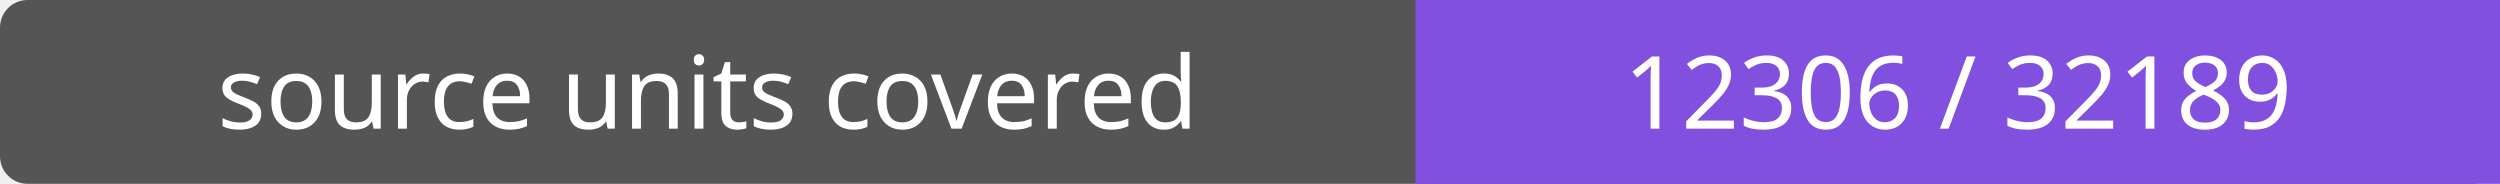
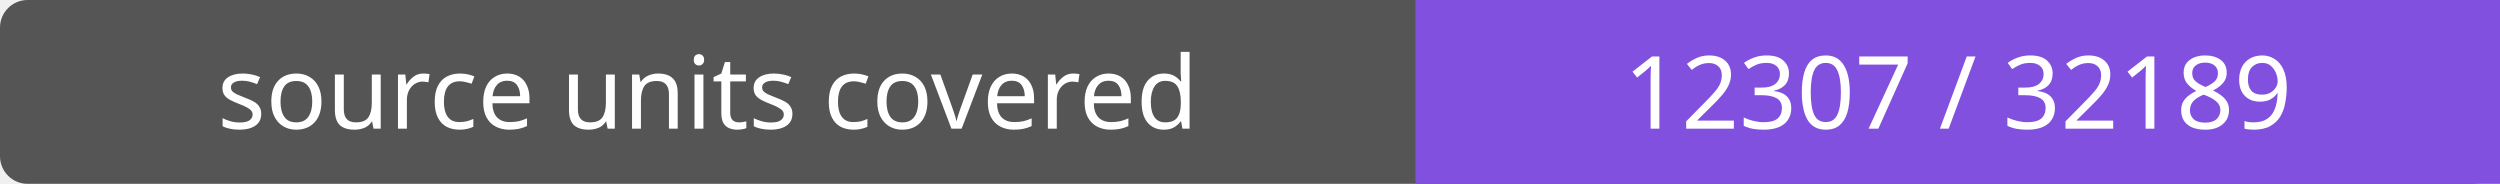
- <svg xmlns="http://www.w3.org/2000/svg" width="272" height="20" role="img" aria-label="source units covered: 12306 / 32189">
+ <svg xmlns="http://www.w3.org/2000/svg" width="272" height="20" role="img" aria-label="source units covered: 12307 / 32189">
  <rect width="272" height="20" rx="3" fill="#555" />
  <path fill="#8250df" d="M154 0h118v20H154z" />
  <g fill="#fff" text-anchor="middle" font-family="Verdana,sans-serif" font-size="11">
    <text x="77.0" y="14">source units covered</text>
-     <text x="213.0" y="14">12306 / 32189</text>
+     <text x="213.0" y="14">12307 / 32189</text>
  </g>
</svg>
